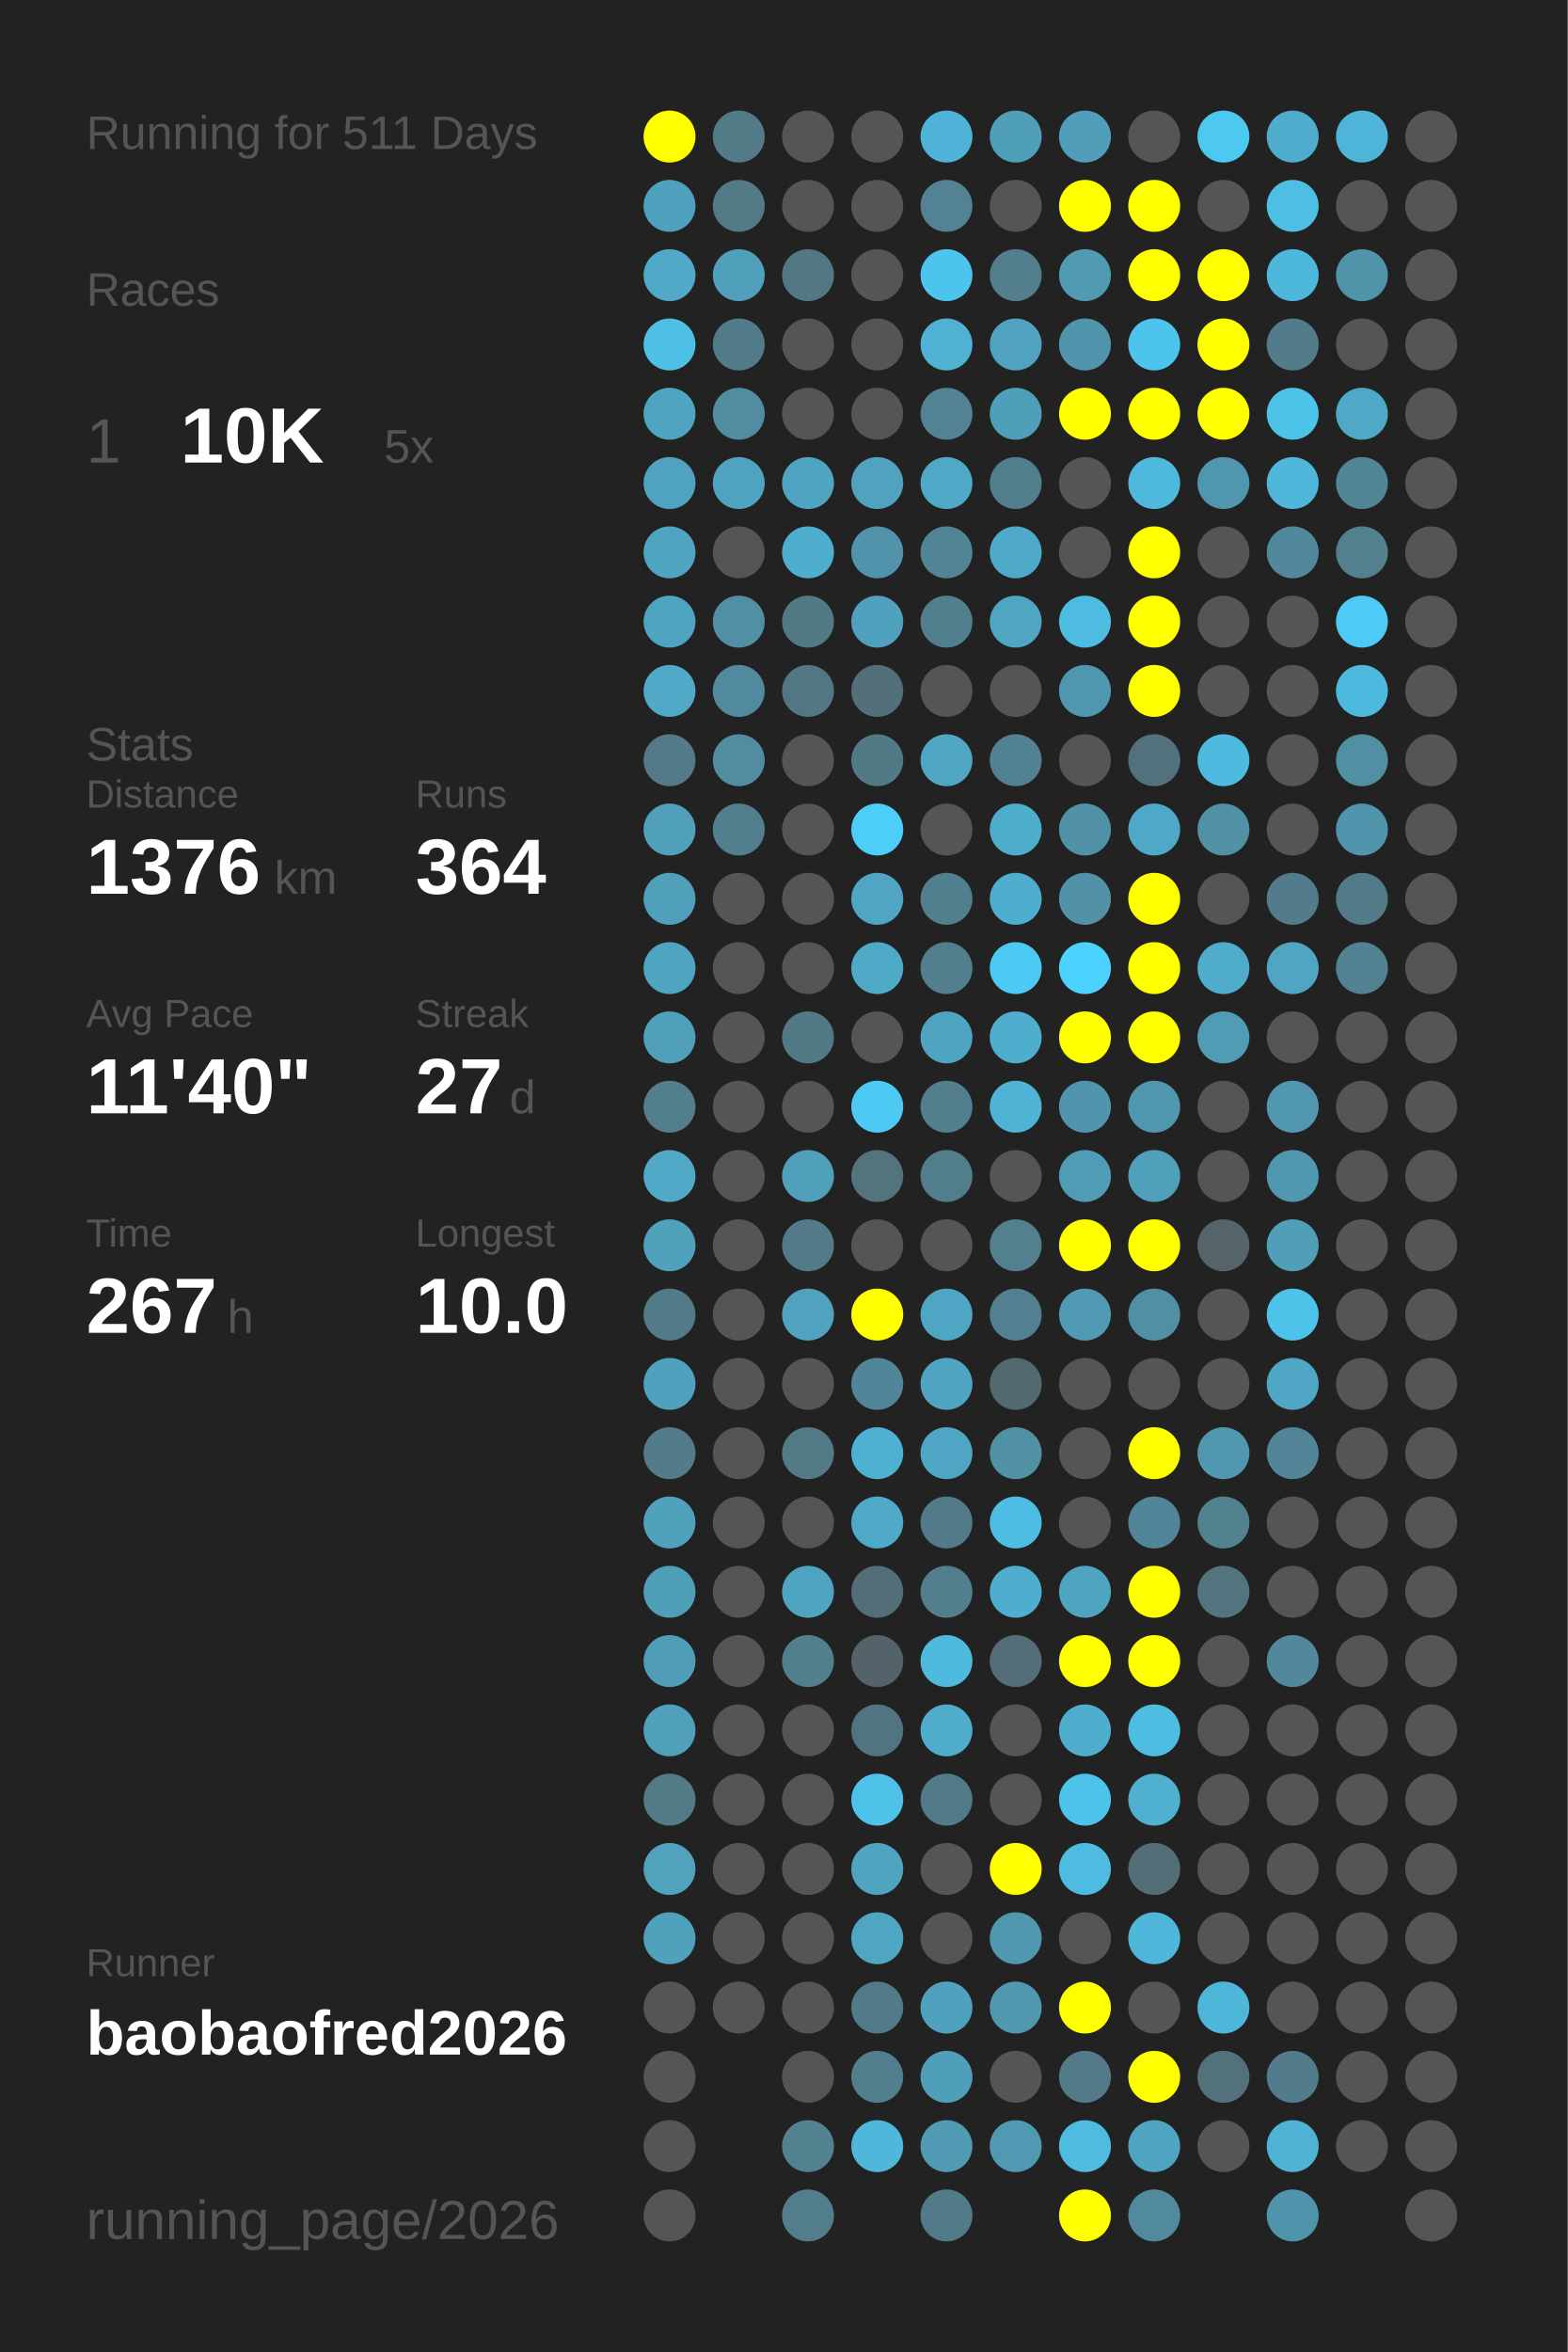
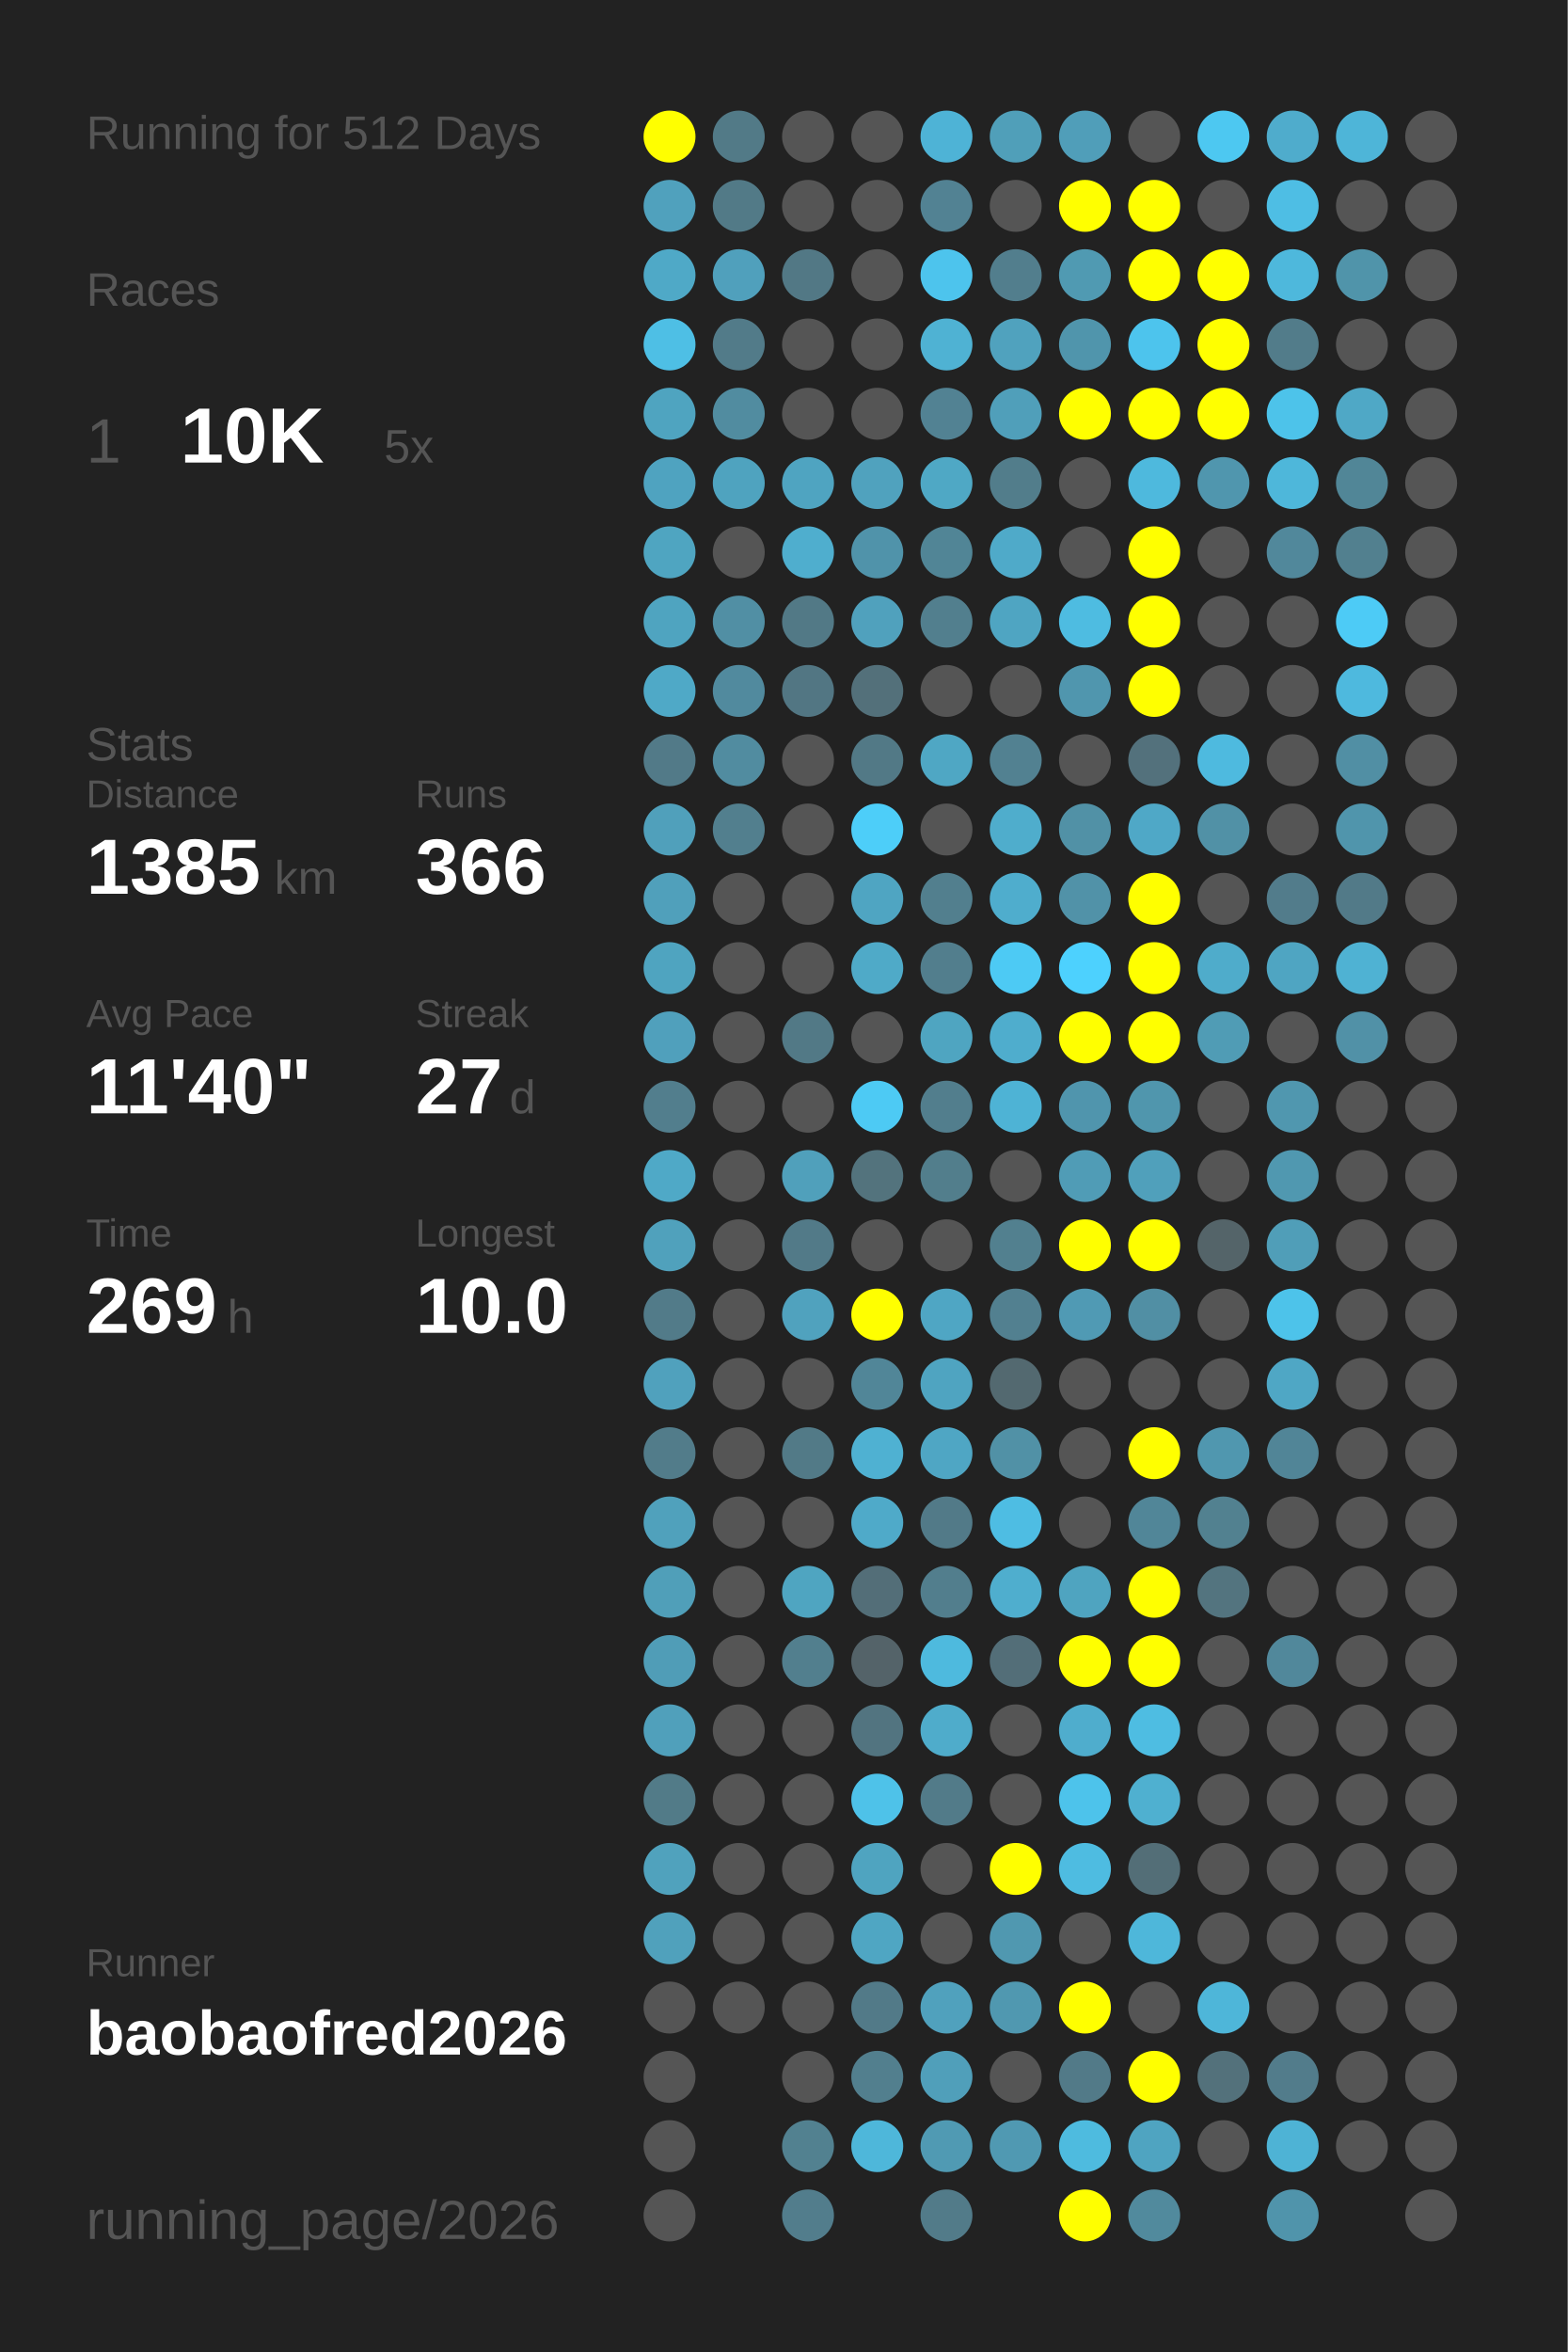
<svg xmlns="http://www.w3.org/2000/svg" baseProfile="full" height="300mm" version="1.1" viewBox="0,0,200,300" width="200mm">
  <defs />
  <rect fill="#222222" height="300" width="200" x="0" y="0" />
-   <text fill="#555555" style="font-size:6px; font-family:Arial;" x="11" y="19">Running for 511 Days</text>
+   <text fill="#555555" style="font-size:6px; font-family:Arial;" x="11" y="19">Running for 512 Days</text>
  <text fill="#555555" style="font-size:6px; font-family:Arial;" x="11" y="39">Races</text>
  <text fill="#555555" style="font-size:8px; font-family:Arial;" x="11" y="59">1</text>
  <text fill="#FFFFFF" style="font-size:10px; font-family:Arial; font-weight:bold;" x="23" y="59">10K</text>
  <text fill="#555555" style="font-size:6px; font-family:Arial;" x="49" y="59">5x</text>
  <text fill="#555555" style="font-size:6px; font-family:Arial;" x="11" y="97">Stats</text>
  <text fill="#555555" style="font-size:5px; font-family:Arial;" x="11" y="103">Distance</text>
-   <text fill="#FFFFFF" style="font-size:10px; font-family:Arial; font-weight:bold;" x="11" y="114">1376</text>
+   <text fill="#FFFFFF" style="font-size:10px; font-family:Arial; font-weight:bold;" x="11" y="114">1385</text>
  <text fill="#555555" style="font-size:6px; font-family:Arial;" x="35" y="114">km</text>
  <text fill="#555555" style="font-size:5px; font-family:Arial;" x="53" y="103">Runs</text>
-   <text fill="#FFFFFF" style="font-size:10px; font-family:Arial; font-weight:bold;" x="53" y="114">364</text>
+   <text fill="#FFFFFF" style="font-size:10px; font-family:Arial; font-weight:bold;" x="53" y="114">366</text>
  <text fill="#555555" style="font-size:5px; font-family:Arial;" x="11" y="131">Avg Pace</text>
  <text fill="#FFFFFF" style="font-size:10px; font-family:Arial; font-weight:bold;" x="11" y="142">11'40"</text>
  <text fill="#555555" style="font-size:5px; font-family:Arial;" x="53" y="131">Streak</text>
  <text fill="#FFFFFF" style="font-size:10px; font-family:Arial; font-weight:bold;" x="53" y="142">27</text>
  <text fill="#555555" style="font-size:6px; font-family:Arial;" x="65" y="142">d</text>
  <text fill="#555555" style="font-size:5px; font-family:Arial;" x="11" y="159">Time</text>
-   <text fill="#FFFFFF" style="font-size:10px; font-family:Arial; font-weight:bold;" x="11" y="170">267</text>
+   <text fill="#FFFFFF" style="font-size:10px; font-family:Arial; font-weight:bold;" x="11" y="170">269</text>
  <text fill="#555555" style="font-size:6px; font-family:Arial;" x="29" y="170">h</text>
  <text fill="#555555" style="font-size:5px; font-family:Arial;" x="53" y="159">Longest</text>
  <text fill="#FFFFFF" style="font-size:10px; font-family:Arial; font-weight:bold;" x="53" y="170">10.0</text>
  <text fill="#555555" style="font-size:5px; font-family:Arial;" x="11" y="252.065">Runner</text>
  <text fill="#FFFFFF" style="font-size:8px; font-family:Arial; font-weight:bold;" x="11" y="262.065">baobaofred2026</text>
  <text fill="#555555" style="font-size:7px; font-family:Arial;" x="11" y="285.581">running_page/2026</text>
  <circle cx="85.417" cy="17.419" fill="#FFFF00" r="3.312" />
  <circle cx="85.417" cy="26.258" fill="#50a1bd" r="3.312" />
  <circle cx="85.417" cy="35.097" fill="#4fa9c7" r="3.312" />
  <circle cx="85.417" cy="43.935" fill="#4ebfe5" r="3.312" />
  <circle cx="85.417" cy="52.774" fill="#4fa4c0" r="3.312" />
  <circle cx="85.417" cy="61.613" fill="#4fa3c0" r="3.312" />
  <circle cx="85.417" cy="70.452" fill="#4fa5c1" r="3.312" />
  <circle cx="85.417" cy="79.29" fill="#4fa4c0" r="3.312" />
  <circle cx="85.417" cy="88.129" fill="#4fa9c7" r="3.312" />
  <circle cx="85.417" cy="96.968" fill="#527a88" r="3.312" />
  <circle cx="85.417" cy="105.806" fill="#50a0bb" r="3.312" />
  <circle cx="85.417" cy="114.645" fill="#50a0bb" r="3.312" />
  <circle cx="85.417" cy="123.484" fill="#4fa4c0" r="3.312" />
  <circle cx="85.417" cy="132.323" fill="#50a0bc" r="3.312" />
  <circle cx="85.417" cy="141.161" fill="#527e8d" r="3.312" />
  <circle cx="85.417" cy="150" fill="#4fa9c7" r="3.312" />
  <circle cx="85.417" cy="158.839" fill="#50a1bc" r="3.312" />
  <circle cx="85.417" cy="167.677" fill="#527b89" r="3.312" />
  <circle cx="85.417" cy="176.516" fill="#50a1bd" r="3.312" />
  <circle cx="85.417" cy="185.355" fill="#527c8a" r="3.312" />
  <circle cx="85.417" cy="194.194" fill="#50a1bc" r="3.312" />
  <circle cx="85.417" cy="203.032" fill="#509fb9" r="3.312" />
  <circle cx="85.417" cy="211.871" fill="#509db7" r="3.312" />
  <circle cx="85.417" cy="220.71" fill="#50a0bb" r="3.312" />
  <circle cx="85.417" cy="229.548" fill="#527b88" r="3.312" />
  <circle cx="85.417" cy="238.387" fill="#50a2bd" r="3.312" />
  <circle cx="85.417" cy="247.226" fill="#50a1bc" r="3.312" />
  <circle cx="85.417" cy="256.065" fill="#555555" r="3.312" />
  <circle cx="85.417" cy="264.903" fill="#555555" r="3.312" />
  <circle cx="85.417" cy="273.742" fill="#555555" r="3.312" />
  <circle cx="85.417" cy="282.581" fill="#555555" r="3.312" />
  <circle cx="94.25" cy="17.419" fill="#527a87" r="3.312" />
  <circle cx="94.25" cy="26.258" fill="#527a87" r="3.312" />
  <circle cx="94.25" cy="35.097" fill="#50a0bc" r="3.312" />
  <circle cx="94.25" cy="43.935" fill="#527b89" r="3.312" />
  <circle cx="94.25" cy="52.774" fill="#518ca0" r="3.312" />
  <circle cx="94.25" cy="61.613" fill="#4fa3bf" r="3.312" />
  <circle cx="94.25" cy="70.452" fill="#555555" r="3.312" />
  <circle cx="94.25" cy="79.29" fill="#518fa4" r="3.312" />
  <circle cx="94.25" cy="88.129" fill="#518a9e" r="3.312" />
  <circle cx="94.25" cy="96.968" fill="#518ca0" r="3.312" />
  <circle cx="94.25" cy="105.806" fill="#527f8e" r="3.312" />
  <circle cx="94.25" cy="114.645" fill="#555555" r="3.312" />
  <circle cx="94.25" cy="123.484" fill="#555555" r="3.312" />
  <circle cx="94.25" cy="132.323" fill="#555555" r="3.312" />
  <circle cx="94.25" cy="141.161" fill="#555555" r="3.312" />
  <circle cx="94.25" cy="150" fill="#555555" r="3.312" />
  <circle cx="94.25" cy="158.839" fill="#555555" r="3.312" />
  <circle cx="94.25" cy="167.677" fill="#555555" r="3.312" />
  <circle cx="94.25" cy="176.516" fill="#555555" r="3.312" />
  <circle cx="94.25" cy="185.355" fill="#555555" r="3.312" />
  <circle cx="94.25" cy="194.194" fill="#555555" r="3.312" />
  <circle cx="94.25" cy="203.032" fill="#555555" r="3.312" />
  <circle cx="94.25" cy="211.871" fill="#555555" r="3.312" />
  <circle cx="94.25" cy="220.71" fill="#555555" r="3.312" />
  <circle cx="94.25" cy="229.548" fill="#555555" r="3.312" />
  <circle cx="94.25" cy="238.387" fill="#555555" r="3.312" />
  <circle cx="94.25" cy="247.226" fill="#555555" r="3.312" />
  <circle cx="94.25" cy="256.065" fill="#555555" r="3.312" />
  <circle cx="103.083" cy="17.419" fill="#555555" r="3.312" />
  <circle cx="103.083" cy="26.258" fill="#555555" r="3.312" />
  <circle cx="103.083" cy="35.097" fill="#527885" r="3.312" />
  <circle cx="103.083" cy="43.935" fill="#555555" r="3.312" />
  <circle cx="103.083" cy="52.774" fill="#555555" r="3.312" />
  <circle cx="103.083" cy="61.613" fill="#4fa4c1" r="3.312" />
  <circle cx="103.083" cy="70.452" fill="#4faece" r="3.312" />
  <circle cx="103.083" cy="79.29" fill="#527986" r="3.312" />
  <circle cx="103.083" cy="88.129" fill="#527683" r="3.312" />
  <circle cx="103.083" cy="96.968" fill="#555555" r="3.312" />
  <circle cx="103.083" cy="105.806" fill="#555555" r="3.312" />
  <circle cx="103.083" cy="114.645" fill="#555555" r="3.312" />
  <circle cx="103.083" cy="123.484" fill="#555555" r="3.312" />
  <circle cx="103.083" cy="132.323" fill="#527986" r="3.312" />
  <circle cx="103.083" cy="141.161" fill="#555555" r="3.312" />
  <circle cx="103.083" cy="150" fill="#50a0bb" r="3.312" />
  <circle cx="103.083" cy="158.839" fill="#527a88" r="3.312" />
  <circle cx="103.083" cy="167.677" fill="#50a2be" r="3.312" />
  <circle cx="103.083" cy="176.516" fill="#555555" r="3.312" />
  <circle cx="103.083" cy="185.355" fill="#527a87" r="3.312" />
  <circle cx="103.083" cy="194.194" fill="#555555" r="3.312" />
  <circle cx="103.083" cy="203.032" fill="#4fa5c1" r="3.312" />
  <circle cx="103.083" cy="211.871" fill="#527f8e" r="3.312" />
  <circle cx="103.083" cy="220.71" fill="#555555" r="3.312" />
  <circle cx="103.083" cy="229.548" fill="#555555" r="3.312" />
  <circle cx="103.083" cy="238.387" fill="#555555" r="3.312" />
  <circle cx="103.083" cy="247.226" fill="#555555" r="3.312" />
  <circle cx="103.083" cy="256.065" fill="#555555" r="3.312" />
  <circle cx="103.083" cy="264.903" fill="#555555" r="3.312" />
  <circle cx="103.083" cy="273.742" fill="#528190" r="3.312" />
  <circle cx="103.083" cy="282.581" fill="#527d8c" r="3.312" />
  <circle cx="111.917" cy="17.419" fill="#555555" r="3.312" />
  <circle cx="111.917" cy="26.258" fill="#555555" r="3.312" />
  <circle cx="111.917" cy="35.097" fill="#555555" r="3.312" />
  <circle cx="111.917" cy="43.935" fill="#555555" r="3.312" />
  <circle cx="111.917" cy="52.774" fill="#555555" r="3.312" />
  <circle cx="111.917" cy="61.613" fill="#50a2be" r="3.312" />
  <circle cx="111.917" cy="70.452" fill="#5093aa" r="3.312" />
  <circle cx="111.917" cy="79.29" fill="#50a1bd" r="3.312" />
  <circle cx="111.917" cy="88.129" fill="#53707a" r="3.312" />
  <circle cx="111.917" cy="96.968" fill="#527986" r="3.312" />
  <circle cx="111.917" cy="105.806" fill="#4dcef9" r="3.312" />
  <circle cx="111.917" cy="114.645" fill="#4fa5c2" r="3.312" />
  <circle cx="111.917" cy="123.484" fill="#4faac8" r="3.312" />
  <circle cx="111.917" cy="132.323" fill="#555555" r="3.312" />
  <circle cx="111.917" cy="141.161" fill="#4dcaf4" r="3.312" />
  <circle cx="111.917" cy="150" fill="#53737d" r="3.312" />
  <circle cx="111.917" cy="158.839" fill="#555555" r="3.312" />
  <circle cx="111.917" cy="167.677" fill="#FFFF00" r="3.312" />
  <circle cx="111.917" cy="176.516" fill="#518698" r="3.312" />
  <circle cx="111.917" cy="185.355" fill="#4fb1d2" r="3.312" />
  <circle cx="111.917" cy="194.194" fill="#4faac9" r="3.312" />
  <circle cx="111.917" cy="203.032" fill="#536e78" r="3.312" />
  <circle cx="111.917" cy="211.871" fill="#546369" r="3.312" />
  <circle cx="111.917" cy="220.71" fill="#527480" r="3.312" />
  <circle cx="111.917" cy="229.548" fill="#4ec2e9" r="3.312" />
  <circle cx="111.917" cy="238.387" fill="#4fa4c0" r="3.312" />
  <circle cx="111.917" cy="247.226" fill="#4fa6c3" r="3.312" />
  <circle cx="111.917" cy="256.065" fill="#527a88" r="3.312" />
  <circle cx="111.917" cy="264.903" fill="#527f8e" r="3.312" />
  <circle cx="111.917" cy="273.742" fill="#4eb7da" r="3.312" />
  <circle cx="120.75" cy="17.419" fill="#4eb3d6" r="3.312" />
  <circle cx="120.75" cy="26.258" fill="#528293" r="3.312" />
  <circle cx="120.75" cy="35.097" fill="#4dc4ed" r="3.312" />
  <circle cx="120.75" cy="43.935" fill="#4fb2d3" r="3.312" />
  <circle cx="120.75" cy="52.774" fill="#528293" r="3.312" />
  <circle cx="120.75" cy="61.613" fill="#4fa8c5" r="3.312" />
  <circle cx="120.75" cy="70.452" fill="#518596" r="3.312" />
  <circle cx="120.75" cy="79.29" fill="#527f8e" r="3.312" />
  <circle cx="120.75" cy="88.129" fill="#555555" r="3.312" />
  <circle cx="120.75" cy="96.968" fill="#4fa7c4" r="3.312" />
  <circle cx="120.75" cy="105.806" fill="#555555" r="3.312" />
  <circle cx="120.75" cy="114.645" fill="#527f8e" r="3.312" />
  <circle cx="120.75" cy="123.484" fill="#527e8d" r="3.312" />
  <circle cx="120.75" cy="132.323" fill="#4fa5c1" r="3.312" />
  <circle cx="120.75" cy="141.161" fill="#527e8d" r="3.312" />
  <circle cx="120.75" cy="150" fill="#527e8c" r="3.312" />
  <circle cx="120.75" cy="158.839" fill="#555555" r="3.312" />
  <circle cx="120.75" cy="167.677" fill="#4fa6c4" r="3.312" />
  <circle cx="120.75" cy="176.516" fill="#4fa4c1" r="3.312" />
  <circle cx="120.75" cy="185.355" fill="#4fa6c4" r="3.312" />
  <circle cx="120.75" cy="194.194" fill="#527a88" r="3.312" />
  <circle cx="120.75" cy="203.032" fill="#527e8d" r="3.312" />
  <circle cx="120.75" cy="211.871" fill="#4ebade" r="3.312" />
  <circle cx="120.75" cy="220.71" fill="#4faccb" r="3.312" />
  <circle cx="120.75" cy="229.548" fill="#527b89" r="3.312" />
  <circle cx="120.75" cy="238.387" fill="#555555" r="3.312" />
  <circle cx="120.75" cy="247.226" fill="#555555" r="3.312" />
  <circle cx="120.75" cy="256.065" fill="#50a1bd" r="3.312" />
  <circle cx="120.75" cy="264.903" fill="#509fba" r="3.312" />
  <circle cx="120.75" cy="273.742" fill="#509ab3" r="3.312" />
  <circle cx="120.75" cy="282.581" fill="#527b89" r="3.312" />
  <circle cx="129.583" cy="17.419" fill="#509fb9" r="3.312" />
  <circle cx="129.583" cy="26.258" fill="#555555" r="3.312" />
  <circle cx="129.583" cy="35.097" fill="#527e8d" r="3.312" />
  <circle cx="129.583" cy="43.935" fill="#50a2be" r="3.312" />
  <circle cx="129.583" cy="52.774" fill="#509fba" r="3.312" />
  <circle cx="129.583" cy="61.613" fill="#527d8b" r="3.312" />
  <circle cx="129.583" cy="70.452" fill="#4faac9" r="3.312" />
  <circle cx="129.583" cy="79.29" fill="#4fa5c2" r="3.312" />
  <circle cx="129.583" cy="88.129" fill="#555555" r="3.312" />
  <circle cx="129.583" cy="96.968" fill="#528191" r="3.312" />
  <circle cx="129.583" cy="105.806" fill="#4fadcc" r="3.312" />
  <circle cx="129.583" cy="114.645" fill="#4fadcd" r="3.312" />
  <circle cx="129.583" cy="123.484" fill="#4dcaf4" r="3.312" />
  <circle cx="129.583" cy="132.323" fill="#4fadcd" r="3.312" />
  <circle cx="129.583" cy="141.161" fill="#4eb3d5" r="3.312" />
  <circle cx="129.583" cy="150" fill="#555555" r="3.312" />
  <circle cx="129.583" cy="158.839" fill="#52808f" r="3.312" />
  <circle cx="129.583" cy="167.677" fill="#528090" r="3.312" />
  <circle cx="129.583" cy="176.516" fill="#536970" r="3.312" />
  <circle cx="129.583" cy="185.355" fill="#5191a6" r="3.312" />
  <circle cx="129.583" cy="194.194" fill="#4ebde3" r="3.312" />
  <circle cx="129.583" cy="203.032" fill="#4faece" r="3.312" />
  <circle cx="129.583" cy="211.871" fill="#536e78" r="3.312" />
  <circle cx="129.583" cy="220.71" fill="#555555" r="3.312" />
  <circle cx="129.583" cy="229.548" fill="#555555" r="3.312" />
  <circle cx="129.583" cy="238.387" fill="#FFFF00" r="3.312" />
  <circle cx="129.583" cy="247.226" fill="#5098b0" r="3.312" />
  <circle cx="129.583" cy="256.065" fill="#5098b0" r="3.312" />
  <circle cx="129.583" cy="264.903" fill="#555555" r="3.312" />
  <circle cx="129.583" cy="273.742" fill="#5099b2" r="3.312" />
  <circle cx="138.417" cy="17.419" fill="#509eb9" r="3.312" />
  <circle cx="138.417" cy="26.258" fill="#FFFF00" r="3.312" />
  <circle cx="138.417" cy="35.097" fill="#509ab2" r="3.312" />
  <circle cx="138.417" cy="43.935" fill="#5095ac" r="3.312" />
  <circle cx="138.417" cy="52.774" fill="#FFFF00" r="3.312" />
  <circle cx="138.417" cy="61.613" fill="#555555" r="3.312" />
  <circle cx="138.417" cy="70.452" fill="#555555" r="3.312" />
  <circle cx="138.417" cy="79.29" fill="#4ebce1" r="3.312" />
  <circle cx="138.417" cy="88.129" fill="#5096ae" r="3.312" />
  <circle cx="138.417" cy="96.968" fill="#555555" r="3.312" />
  <circle cx="138.417" cy="105.806" fill="#5191a6" r="3.312" />
  <circle cx="138.417" cy="114.645" fill="#5192a8" r="3.312" />
  <circle cx="138.417" cy="123.484" fill="#4dd1fe" r="3.312" />
  <circle cx="138.417" cy="132.323" fill="#FFFF00" r="3.312" />
  <circle cx="138.417" cy="141.161" fill="#5095ad" r="3.312" />
  <circle cx="138.417" cy="150" fill="#509cb6" r="3.312" />
  <circle cx="138.417" cy="158.839" fill="#FFFF00" r="3.312" />
  <circle cx="138.417" cy="167.677" fill="#509ab4" r="3.312" />
  <circle cx="138.417" cy="176.516" fill="#555555" r="3.312" />
  <circle cx="138.417" cy="185.355" fill="#555555" r="3.312" />
  <circle cx="138.417" cy="194.194" fill="#555555" r="3.312" />
  <circle cx="138.417" cy="203.032" fill="#4fa4c0" r="3.312" />
  <circle cx="138.417" cy="211.871" fill="#FFFF00" r="3.312" />
  <circle cx="138.417" cy="220.71" fill="#4fadcd" r="3.312" />
  <circle cx="138.417" cy="229.548" fill="#4dc3eb" r="3.312" />
  <circle cx="138.417" cy="238.387" fill="#4ebce1" r="3.312" />
  <circle cx="138.417" cy="247.226" fill="#555555" r="3.312" />
  <circle cx="138.417" cy="256.065" fill="#FFFF00" r="3.312" />
  <circle cx="138.417" cy="264.903" fill="#527a88" r="3.312" />
  <circle cx="138.417" cy="273.742" fill="#4ebbdf" r="3.312" />
  <circle cx="138.417" cy="282.581" fill="#FFFF00" r="3.312" />
  <circle cx="147.25" cy="17.419" fill="#555555" r="3.312" />
  <circle cx="147.25" cy="26.258" fill="#FFFF00" r="3.312" />
  <circle cx="147.25" cy="35.097" fill="#FFFF00" r="3.312" />
  <circle cx="147.25" cy="43.935" fill="#4dc4ed" r="3.312" />
  <circle cx="147.25" cy="52.774" fill="#FFFF00" r="3.312" />
  <circle cx="147.25" cy="61.613" fill="#4eb9dd" r="3.312" />
  <circle cx="147.25" cy="70.452" fill="#FFFF00" r="3.312" />
  <circle cx="147.25" cy="79.29" fill="#FFFF00" r="3.312" />
  <circle cx="147.25" cy="88.129" fill="#FFFF00" r="3.312" />
  <circle cx="147.25" cy="96.968" fill="#53717c" r="3.312" />
  <circle cx="147.25" cy="105.806" fill="#4fa8c7" r="3.312" />
  <circle cx="147.25" cy="114.645" fill="#FFFF00" r="3.312" />
  <circle cx="147.25" cy="123.484" fill="#FFFF00" r="3.312" />
  <circle cx="147.25" cy="132.323" fill="#FFFF00" r="3.312" />
  <circle cx="147.25" cy="141.161" fill="#5096ad" r="3.312" />
  <circle cx="147.25" cy="150" fill="#50a0bb" r="3.312" />
  <circle cx="147.25" cy="158.839" fill="#FFFF00" r="3.312" />
  <circle cx="147.25" cy="167.677" fill="#518fa4" r="3.312" />
  <circle cx="147.25" cy="176.516" fill="#555555" r="3.312" />
  <circle cx="147.25" cy="185.355" fill="#FFFF00" r="3.312" />
  <circle cx="147.25" cy="194.194" fill="#518698" r="3.312" />
  <circle cx="147.25" cy="203.032" fill="#FFFF00" r="3.312" />
  <circle cx="147.25" cy="211.871" fill="#FFFF00" r="3.312" />
  <circle cx="147.25" cy="220.71" fill="#4ebde2" r="3.312" />
  <circle cx="147.25" cy="229.548" fill="#4fb0d0" r="3.312" />
  <circle cx="147.25" cy="238.387" fill="#536e77" r="3.312" />
  <circle cx="147.25" cy="247.226" fill="#4eb7da" r="3.312" />
  <circle cx="147.25" cy="256.065" fill="#555555" r="3.312" />
  <circle cx="147.25" cy="264.903" fill="#FFFF00" r="3.312" />
  <circle cx="147.25" cy="273.742" fill="#4fa4c1" r="3.312" />
  <circle cx="147.25" cy="282.581" fill="#518a9d" r="3.312" />
  <circle cx="156.083" cy="17.419" fill="#4dc8f1" r="3.312" />
  <circle cx="156.083" cy="26.258" fill="#555555" r="3.312" />
  <circle cx="156.083" cy="35.097" fill="#FFFF00" r="3.312" />
  <circle cx="156.083" cy="43.935" fill="#FFFF00" r="3.312" />
  <circle cx="156.083" cy="52.774" fill="#FFFF00" r="3.312" />
  <circle cx="156.083" cy="61.613" fill="#5096ae" r="3.312" />
  <circle cx="156.083" cy="70.452" fill="#555555" r="3.312" />
  <circle cx="156.083" cy="79.29" fill="#555555" r="3.312" />
  <circle cx="156.083" cy="88.129" fill="#555555" r="3.312" />
  <circle cx="156.083" cy="96.968" fill="#4ebadf" r="3.312" />
  <circle cx="156.083" cy="105.806" fill="#5191a6" r="3.312" />
  <circle cx="156.083" cy="114.645" fill="#555555" r="3.312" />
  <circle cx="156.083" cy="123.484" fill="#4faccb" r="3.312" />
  <circle cx="156.083" cy="132.323" fill="#509cb5" r="3.312" />
  <circle cx="156.083" cy="141.161" fill="#555555" r="3.312" />
  <circle cx="156.083" cy="150" fill="#555555" r="3.312" />
  <circle cx="156.083" cy="158.839" fill="#546469" r="3.312" />
  <circle cx="156.083" cy="167.677" fill="#555555" r="3.312" />
  <circle cx="156.083" cy="176.516" fill="#555555" r="3.312" />
  <circle cx="156.083" cy="185.355" fill="#5097af" r="3.312" />
  <circle cx="156.083" cy="194.194" fill="#528190" r="3.312" />
  <circle cx="156.083" cy="203.032" fill="#53747f" r="3.312" />
  <circle cx="156.083" cy="211.871" fill="#555555" r="3.312" />
  <circle cx="156.083" cy="220.71" fill="#555555" r="3.312" />
  <circle cx="156.083" cy="229.548" fill="#555555" r="3.312" />
  <circle cx="156.083" cy="238.387" fill="#555555" r="3.312" />
  <circle cx="156.083" cy="247.226" fill="#555555" r="3.312" />
  <circle cx="156.083" cy="256.065" fill="#4eb6d9" r="3.312" />
  <circle cx="156.083" cy="264.903" fill="#53717b" r="3.312" />
  <circle cx="156.083" cy="273.742" fill="#555555" r="3.312" />
  <circle cx="164.917" cy="17.419" fill="#4faccc" r="3.312" />
  <circle cx="164.917" cy="26.258" fill="#4ebee4" r="3.312" />
  <circle cx="164.917" cy="35.097" fill="#4eb8dc" r="3.312" />
  <circle cx="164.917" cy="43.935" fill="#527c8a" r="3.312" />
  <circle cx="164.917" cy="52.774" fill="#4dc3ea" r="3.312" />
  <circle cx="164.917" cy="61.613" fill="#4eb7da" r="3.312" />
  <circle cx="164.917" cy="70.452" fill="#51889b" r="3.312" />
  <circle cx="164.917" cy="79.29" fill="#555555" r="3.312" />
  <circle cx="164.917" cy="88.129" fill="#555555" r="3.312" />
  <circle cx="164.917" cy="96.968" fill="#555555" r="3.312" />
  <circle cx="164.917" cy="105.806" fill="#555555" r="3.312" />
  <circle cx="164.917" cy="114.645" fill="#527c8b" r="3.312" />
  <circle cx="164.917" cy="123.484" fill="#4fa5c2" r="3.312" />
  <circle cx="164.917" cy="132.323" fill="#555555" r="3.312" />
  <circle cx="164.917" cy="141.161" fill="#5097af" r="3.312" />
  <circle cx="164.917" cy="150" fill="#5098b0" r="3.312" />
  <circle cx="164.917" cy="158.839" fill="#509eb8" r="3.312" />
  <circle cx="164.917" cy="167.677" fill="#4dc3ea" r="3.312" />
  <circle cx="164.917" cy="176.516" fill="#4fa7c5" r="3.312" />
  <circle cx="164.917" cy="185.355" fill="#518597" r="3.312" />
  <circle cx="164.917" cy="194.194" fill="#555555" r="3.312" />
  <circle cx="164.917" cy="203.032" fill="#555555" r="3.312" />
  <circle cx="164.917" cy="211.871" fill="#51889b" r="3.312" />
  <circle cx="164.917" cy="220.71" fill="#555555" r="3.312" />
  <circle cx="164.917" cy="229.548" fill="#555555" r="3.312" />
  <circle cx="164.917" cy="238.387" fill="#555555" r="3.312" />
  <circle cx="164.917" cy="247.226" fill="#555555" r="3.312" />
  <circle cx="164.917" cy="256.065" fill="#555555" r="3.312" />
  <circle cx="164.917" cy="264.903" fill="#527c8b" r="3.312" />
  <circle cx="164.917" cy="273.742" fill="#4eb3d5" r="3.312" />
  <circle cx="164.917" cy="282.581" fill="#5094ab" r="3.312" />
  <circle cx="173.75" cy="17.419" fill="#4eb5d8" r="3.312" />
  <circle cx="173.75" cy="26.258" fill="#555555" r="3.312" />
  <circle cx="173.75" cy="35.097" fill="#5094aa" r="3.312" />
  <circle cx="173.75" cy="43.935" fill="#555555" r="3.312" />
  <circle cx="173.75" cy="52.774" fill="#4fa8c6" r="3.312" />
  <circle cx="173.75" cy="61.613" fill="#518697" r="3.312" />
  <circle cx="173.75" cy="70.452" fill="#52808f" r="3.312" />
  <circle cx="173.75" cy="79.29" fill="#4dcbf6" r="3.312" />
  <circle cx="173.75" cy="88.129" fill="#4eb9de" r="3.312" />
  <circle cx="173.75" cy="96.968" fill="#518fa4" r="3.312" />
  <circle cx="173.75" cy="105.806" fill="#5095ac" r="3.312" />
  <circle cx="173.75" cy="114.645" fill="#527a88" r="3.312" />
-   <circle cx="173.75" cy="123.484" fill="#528191" r="3.312" />
-   <circle cx="173.75" cy="132.323" fill="#555555" r="3.312" />
+   <circle cx="173.75" cy="123.484" fill="#4fb2d3" r="3.312" />
+   <circle cx="173.75" cy="132.323" fill="#5191a7" r="3.312" />
  <circle cx="173.75" cy="141.161" fill="#555555" r="3.312" />
  <circle cx="173.75" cy="150" fill="#555555" r="3.312" />
  <circle cx="173.75" cy="158.839" fill="#555555" r="3.312" />
  <circle cx="173.75" cy="167.677" fill="#555555" r="3.312" />
  <circle cx="173.75" cy="176.516" fill="#555555" r="3.312" />
  <circle cx="173.75" cy="185.355" fill="#555555" r="3.312" />
  <circle cx="173.75" cy="194.194" fill="#555555" r="3.312" />
  <circle cx="173.75" cy="203.032" fill="#555555" r="3.312" />
  <circle cx="173.75" cy="211.871" fill="#555555" r="3.312" />
  <circle cx="173.75" cy="220.71" fill="#555555" r="3.312" />
  <circle cx="173.75" cy="229.548" fill="#555555" r="3.312" />
  <circle cx="173.75" cy="238.387" fill="#555555" r="3.312" />
  <circle cx="173.75" cy="247.226" fill="#555555" r="3.312" />
  <circle cx="173.75" cy="256.065" fill="#555555" r="3.312" />
  <circle cx="173.75" cy="264.903" fill="#555555" r="3.312" />
  <circle cx="173.75" cy="273.742" fill="#555555" r="3.312" />
  <circle cx="182.583" cy="17.419" fill="#555555" r="3.312" />
  <circle cx="182.583" cy="26.258" fill="#555555" r="3.312" />
  <circle cx="182.583" cy="35.097" fill="#555555" r="3.312" />
  <circle cx="182.583" cy="43.935" fill="#555555" r="3.312" />
  <circle cx="182.583" cy="52.774" fill="#555555" r="3.312" />
  <circle cx="182.583" cy="61.613" fill="#555555" r="3.312" />
  <circle cx="182.583" cy="70.452" fill="#555555" r="3.312" />
  <circle cx="182.583" cy="79.29" fill="#555555" r="3.312" />
  <circle cx="182.583" cy="88.129" fill="#555555" r="3.312" />
  <circle cx="182.583" cy="96.968" fill="#555555" r="3.312" />
  <circle cx="182.583" cy="105.806" fill="#555555" r="3.312" />
  <circle cx="182.583" cy="114.645" fill="#555555" r="3.312" />
  <circle cx="182.583" cy="123.484" fill="#555555" r="3.312" />
  <circle cx="182.583" cy="132.323" fill="#555555" r="3.312" />
  <circle cx="182.583" cy="141.161" fill="#555555" r="3.312" />
  <circle cx="182.583" cy="150" fill="#555555" r="3.312" />
  <circle cx="182.583" cy="158.839" fill="#555555" r="3.312" />
  <circle cx="182.583" cy="167.677" fill="#555555" r="3.312" />
  <circle cx="182.583" cy="176.516" fill="#555555" r="3.312" />
  <circle cx="182.583" cy="185.355" fill="#555555" r="3.312" />
  <circle cx="182.583" cy="194.194" fill="#555555" r="3.312" />
  <circle cx="182.583" cy="203.032" fill="#555555" r="3.312" />
  <circle cx="182.583" cy="211.871" fill="#555555" r="3.312" />
  <circle cx="182.583" cy="220.71" fill="#555555" r="3.312" />
  <circle cx="182.583" cy="229.548" fill="#555555" r="3.312" />
  <circle cx="182.583" cy="238.387" fill="#555555" r="3.312" />
  <circle cx="182.583" cy="247.226" fill="#555555" r="3.312" />
  <circle cx="182.583" cy="256.065" fill="#555555" r="3.312" />
  <circle cx="182.583" cy="264.903" fill="#555555" r="3.312" />
  <circle cx="182.583" cy="273.742" fill="#555555" r="3.312" />
  <circle cx="182.583" cy="282.581" fill="#555555" r="3.312" />
</svg>
